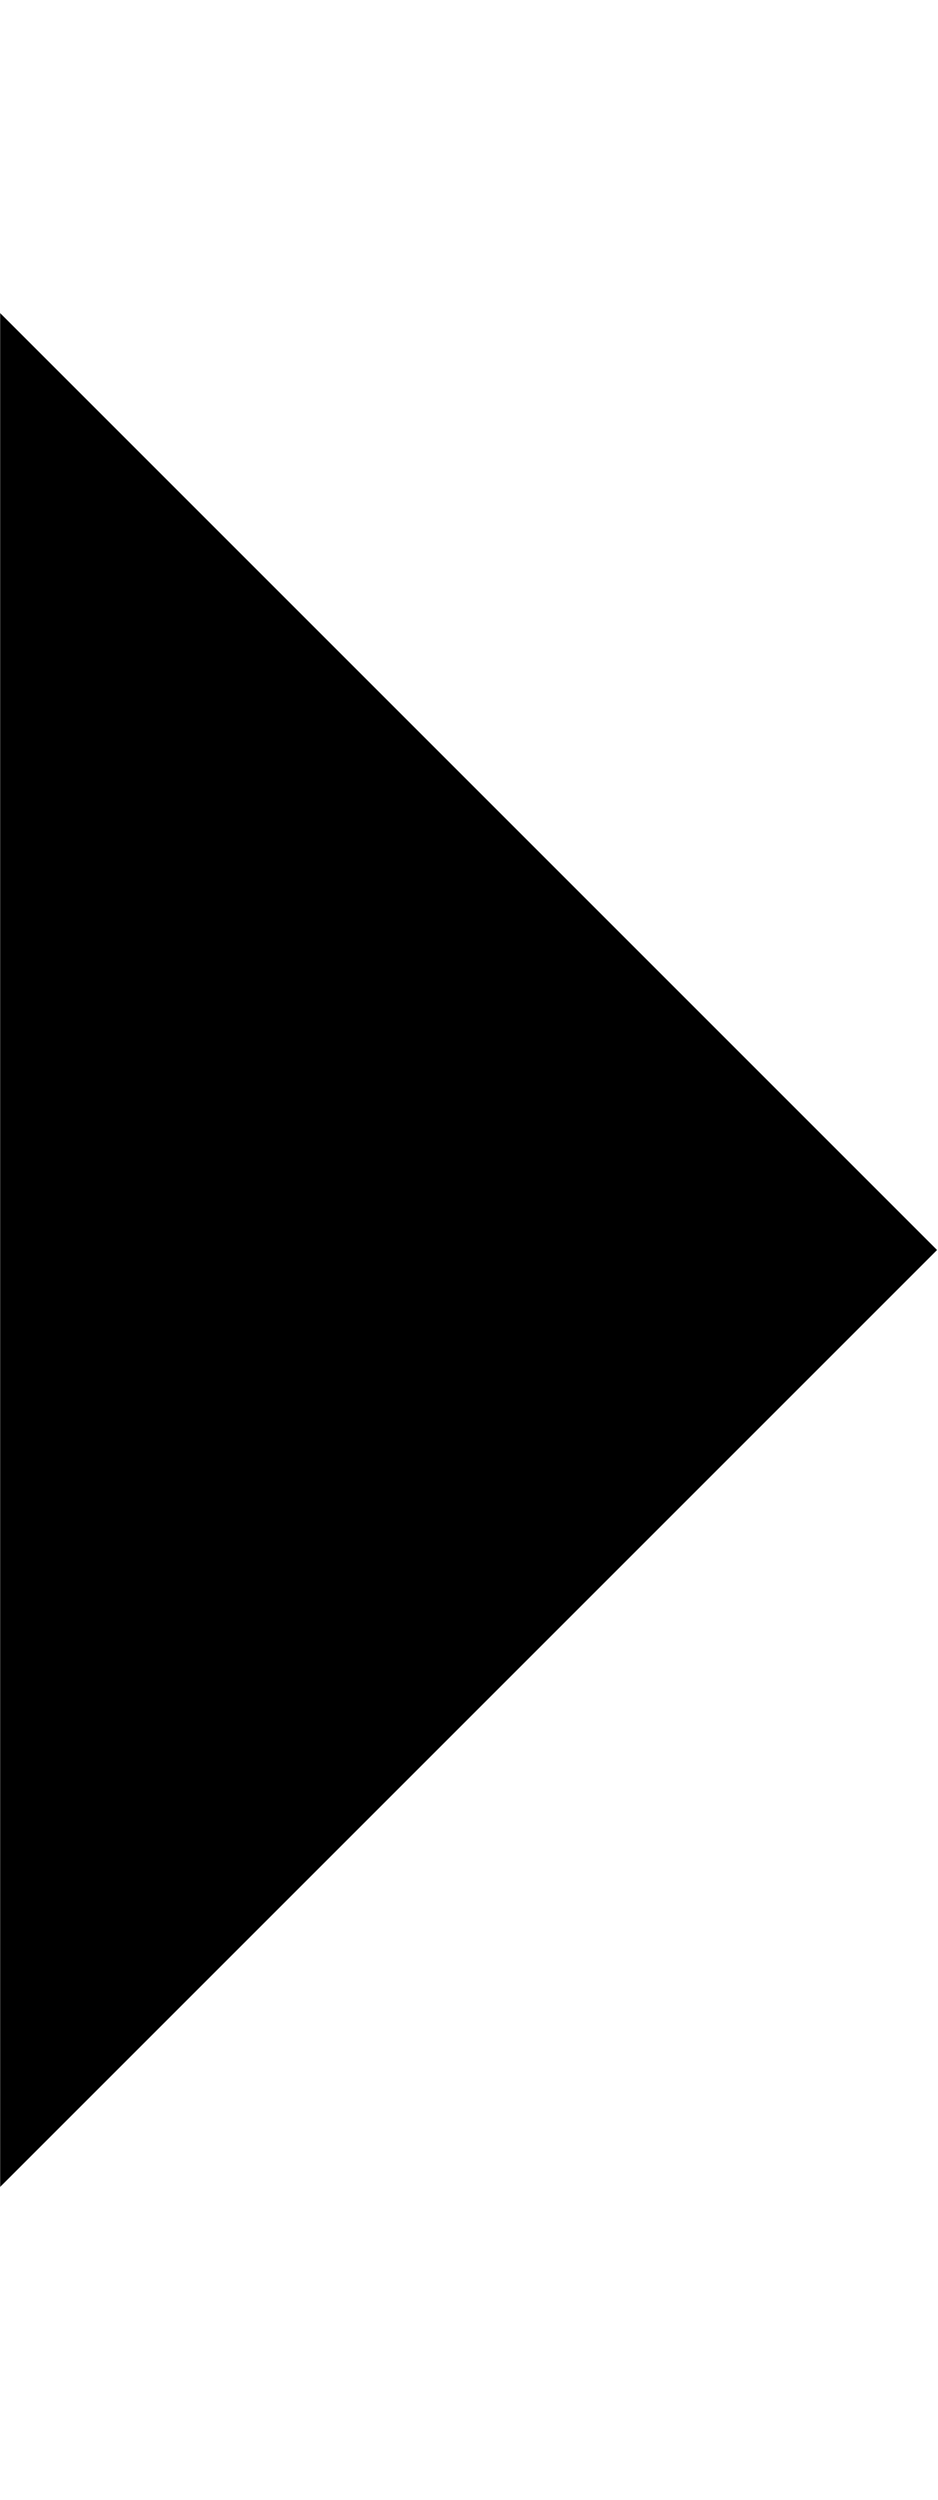
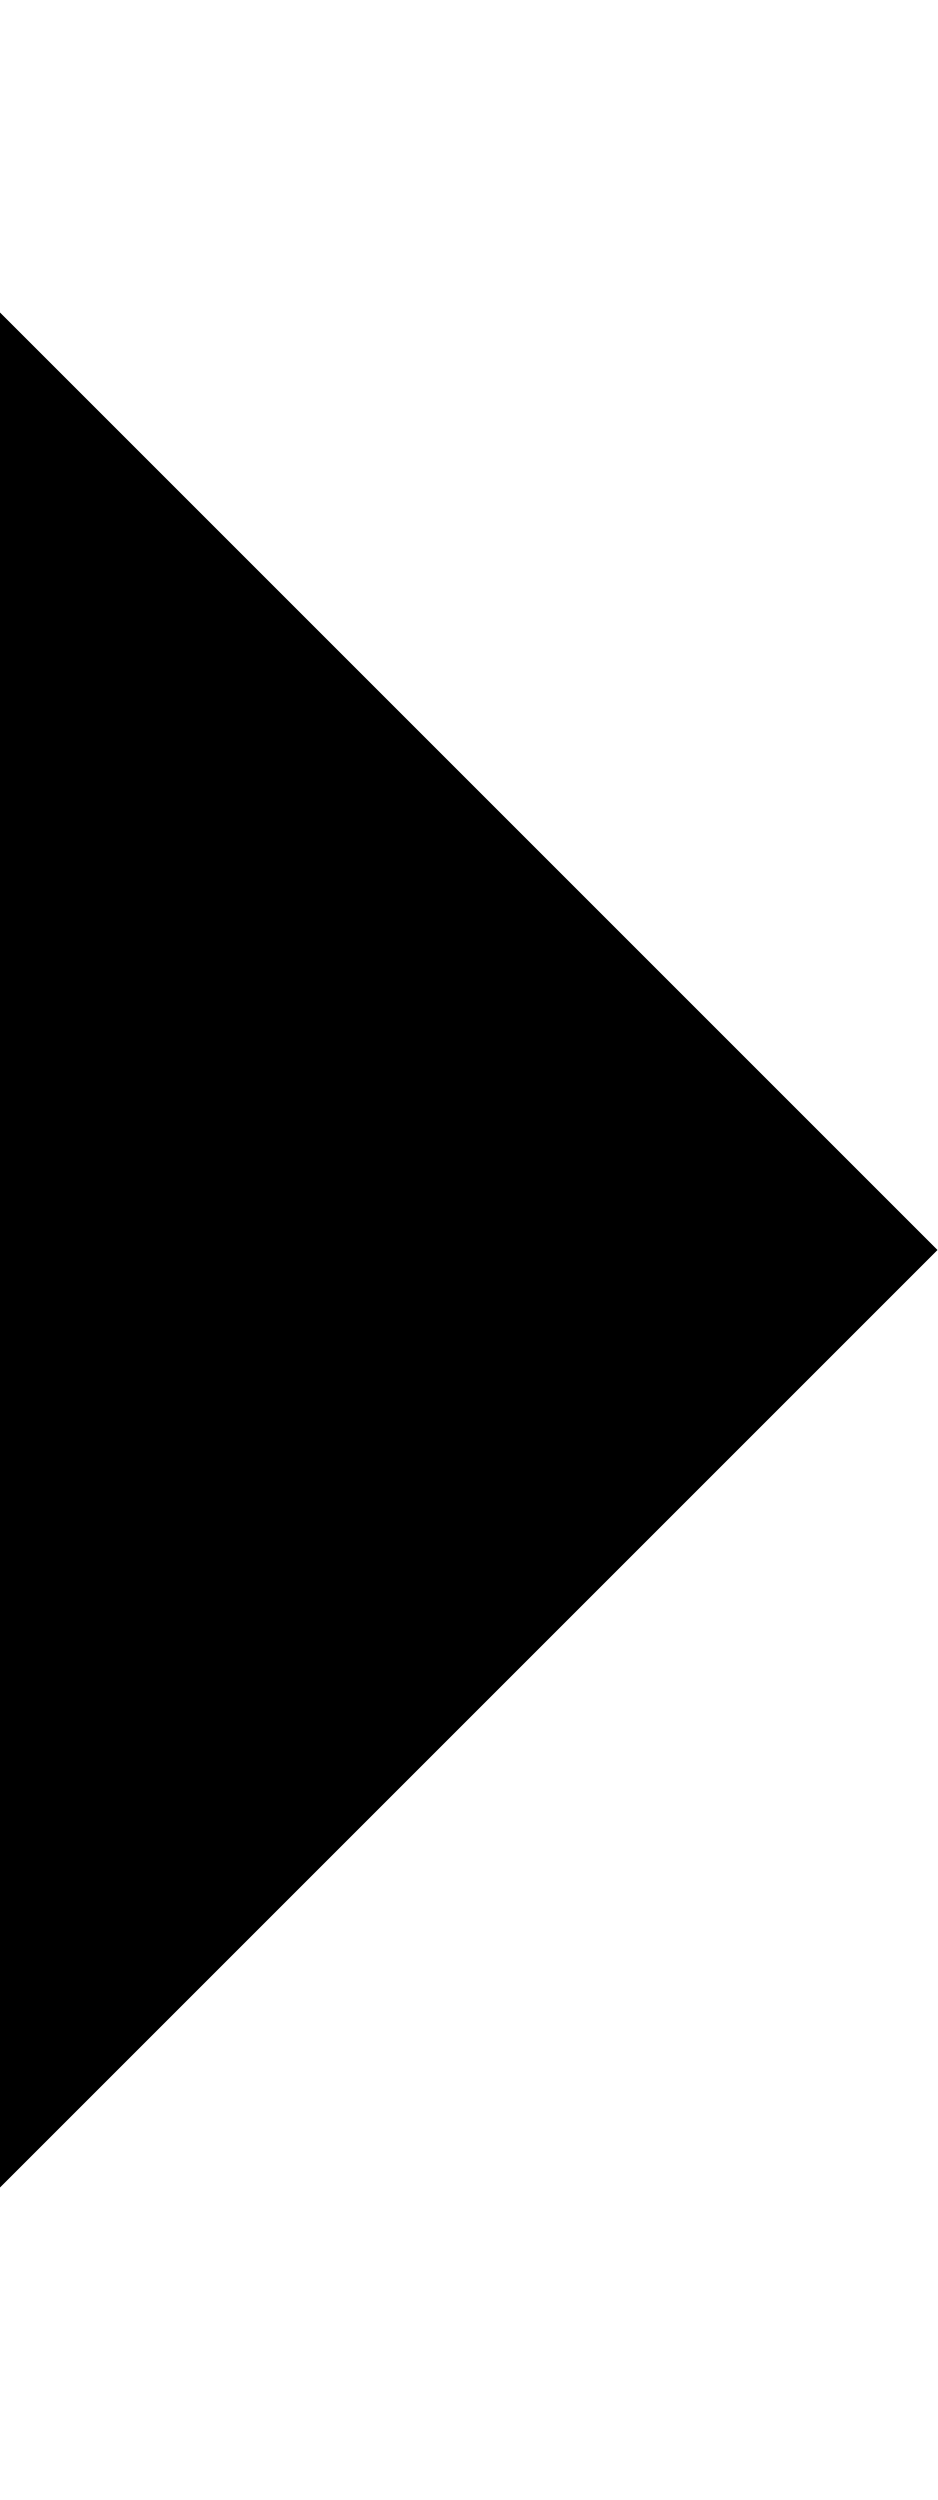
- <svg xmlns="http://www.w3.org/2000/svg" height="1024" width="383.875">
-   <path d="M0.062 128.25L383.812 512 0.062 895.75V128.25z" />
+ <svg xmlns="http://www.w3.org/2000/svg" width="6" height="16" viewBox="0 0 6 16">
+   <path d="M0 14l6-6-6-6z" />
</svg>
